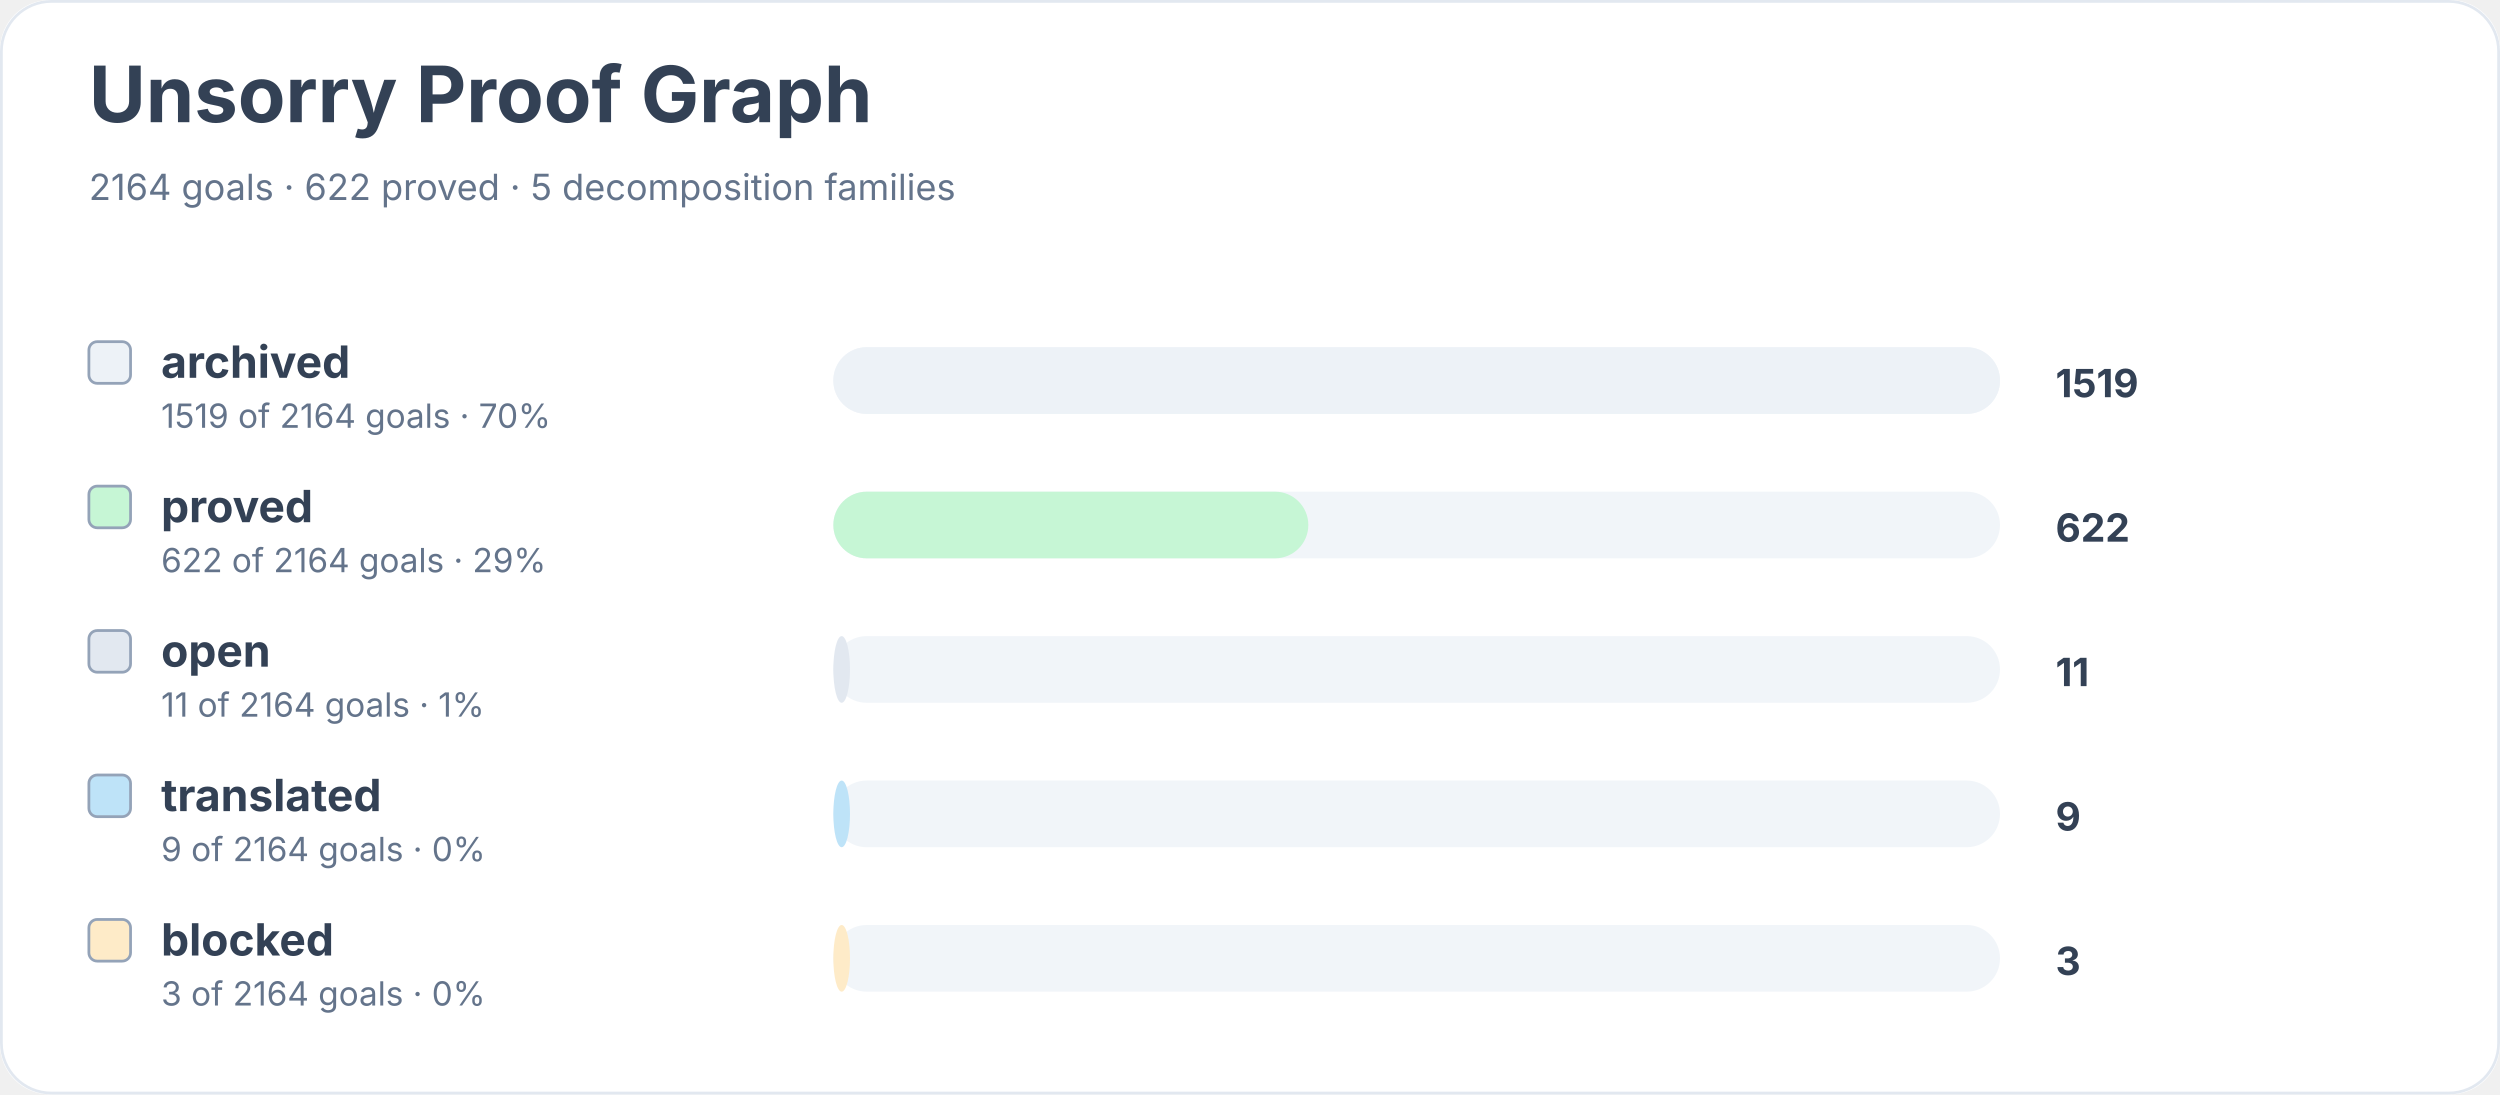
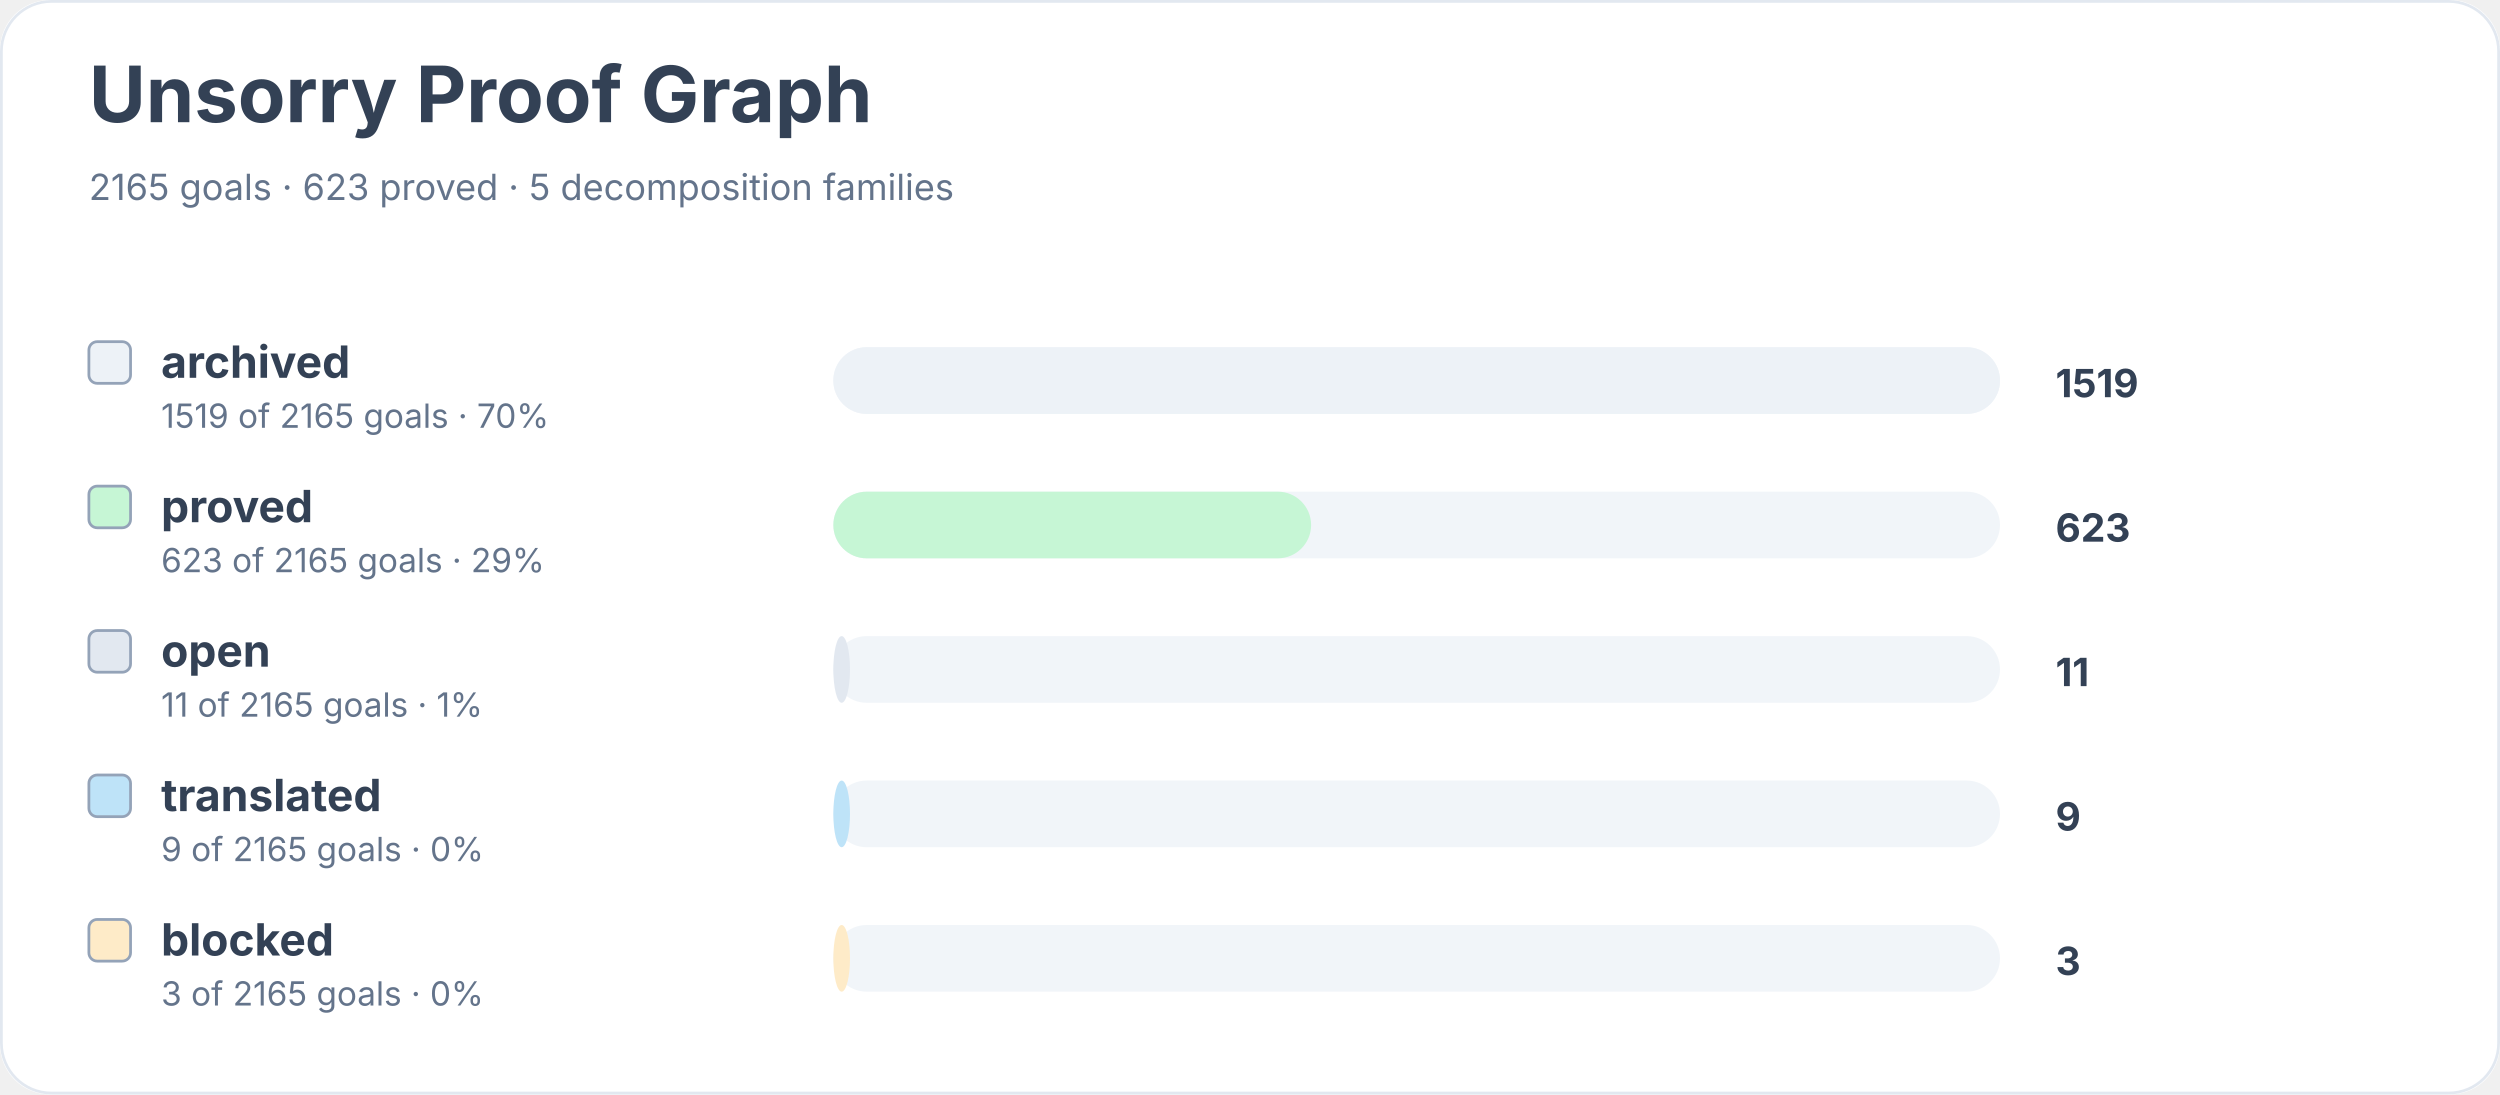
<svg xmlns="http://www.w3.org/2000/svg" width="900" height="394" viewBox="0 0 900 394" role="img" aria-labelledby="title desc">
  <rect width="900" height="100%" rx="18" fill="#ffffff" />
  <rect x="0.5" y="0.5" width="899" height="393" rx="18" fill="none" stroke="#e2e8f0" />
  <text x="32" y="44" font-family="Inter, system-ui, sans-serif" font-size="28" font-weight="700" fill="#334155">Unsorry Proof Graph</text>
-   <text x="32" y="72" font-family="Inter, system-ui, sans-serif" font-size="13" fill="#64748b">2164 goals · 622 proved · 5 decomposition families</text>
+   <text x="32" y="72" font-family="Inter, system-ui, sans-serif" font-size="13" fill="#64748b">2165 goals · 623 proved · 5 decomposition families</text>
  <rect x="32" y="123" width="15" height="15" rx="3" fill="#edf2f7" stroke="#94a3b8" />
  <text x="58" y="136" font-family="Inter, system-ui, sans-serif" font-size="16" font-weight="650" fill="#334155">archived</text>
-   <text x="58" y="154" font-family="Inter, system-ui, sans-serif" font-size="12" fill="#64748b">1519 of 2164 goals · 70%</text>
+   <text x="58" y="154" font-family="Inter, system-ui, sans-serif" font-size="12" fill="#64748b">1519 of 2165 goals · 70%</text>
  <rect x="300" y="125" width="420" height="24" rx="12" fill="#f1f5f9" />
  <rect x="300" y="125" width="420" height="24" rx="12" fill="#edf2f7" />
  <text x="740" y="143" font-family="Inter, system-ui, sans-serif" font-size="14" font-weight="700" fill="#334155">1519</text>
  <rect x="32" y="175" width="15" height="15" rx="3" fill="#c6f6d5" stroke="#94a3b8" />
  <text x="58" y="188" font-family="Inter, system-ui, sans-serif" font-size="16" font-weight="650" fill="#334155">proved</text>
-   <text x="58" y="206" font-family="Inter, system-ui, sans-serif" font-size="12" fill="#64748b">622 of 2164 goals · 29%</text>
+   <text x="58" y="206" font-family="Inter, system-ui, sans-serif" font-size="12" fill="#64748b">623 of 2165 goals · 29%</text>
  <rect x="300" y="177" width="420" height="24" rx="12" fill="#f1f5f9" />
-   <rect x="300" y="177" width="171" height="24" rx="12" fill="#c6f6d5" />
-   <text x="740" y="195" font-family="Inter, system-ui, sans-serif" font-size="14" font-weight="700" fill="#334155">622</text>
+   <rect x="300" y="177" width="172" height="24" rx="12" fill="#c6f6d5" />
+   <text x="740" y="195" font-family="Inter, system-ui, sans-serif" font-size="14" font-weight="700" fill="#334155">623</text>
  <rect x="32" y="227" width="15" height="15" rx="3" fill="#e2e8f0" stroke="#94a3b8" />
  <text x="58" y="240" font-family="Inter, system-ui, sans-serif" font-size="16" font-weight="650" fill="#334155">open</text>
-   <text x="58" y="258" font-family="Inter, system-ui, sans-serif" font-size="12" fill="#64748b">11 of 2164 goals · 1%</text>
+   <text x="58" y="258" font-family="Inter, system-ui, sans-serif" font-size="12" fill="#64748b">11 of 2165 goals · 1%</text>
  <rect x="300" y="229" width="420" height="24" rx="12" fill="#f1f5f9" />
  <rect x="300" y="229" width="6" height="24" rx="12" fill="#e2e8f0" />
  <text x="740" y="247" font-family="Inter, system-ui, sans-serif" font-size="14" font-weight="700" fill="#334155">11</text>
  <rect x="32" y="279" width="15" height="15" rx="3" fill="#bee3f8" stroke="#94a3b8" />
  <text x="58" y="292" font-family="Inter, system-ui, sans-serif" font-size="16" font-weight="650" fill="#334155">translated</text>
-   <text x="58" y="310" font-family="Inter, system-ui, sans-serif" font-size="12" fill="#64748b">9 of 2164 goals · 0%</text>
+   <text x="58" y="310" font-family="Inter, system-ui, sans-serif" font-size="12" fill="#64748b">9 of 2165 goals · 0%</text>
  <rect x="300" y="281" width="420" height="24" rx="12" fill="#f1f5f9" />
  <rect x="300" y="281" width="6" height="24" rx="12" fill="#bee3f8" />
  <text x="740" y="299" font-family="Inter, system-ui, sans-serif" font-size="14" font-weight="700" fill="#334155">9</text>
  <rect x="32" y="331" width="15" height="15" rx="3" fill="#feebc8" stroke="#94a3b8" />
  <text x="58" y="344" font-family="Inter, system-ui, sans-serif" font-size="16" font-weight="650" fill="#334155">blocked</text>
-   <text x="58" y="362" font-family="Inter, system-ui, sans-serif" font-size="12" fill="#64748b">3 of 2164 goals · 0%</text>
+   <text x="58" y="362" font-family="Inter, system-ui, sans-serif" font-size="12" fill="#64748b">3 of 2165 goals · 0%</text>
  <rect x="300" y="333" width="420" height="24" rx="12" fill="#f1f5f9" />
  <rect x="300" y="333" width="6" height="24" rx="12" fill="#feebc8" />
  <text x="740" y="351" font-family="Inter, system-ui, sans-serif" font-size="14" font-weight="700" fill="#334155">3</text>
</svg>
